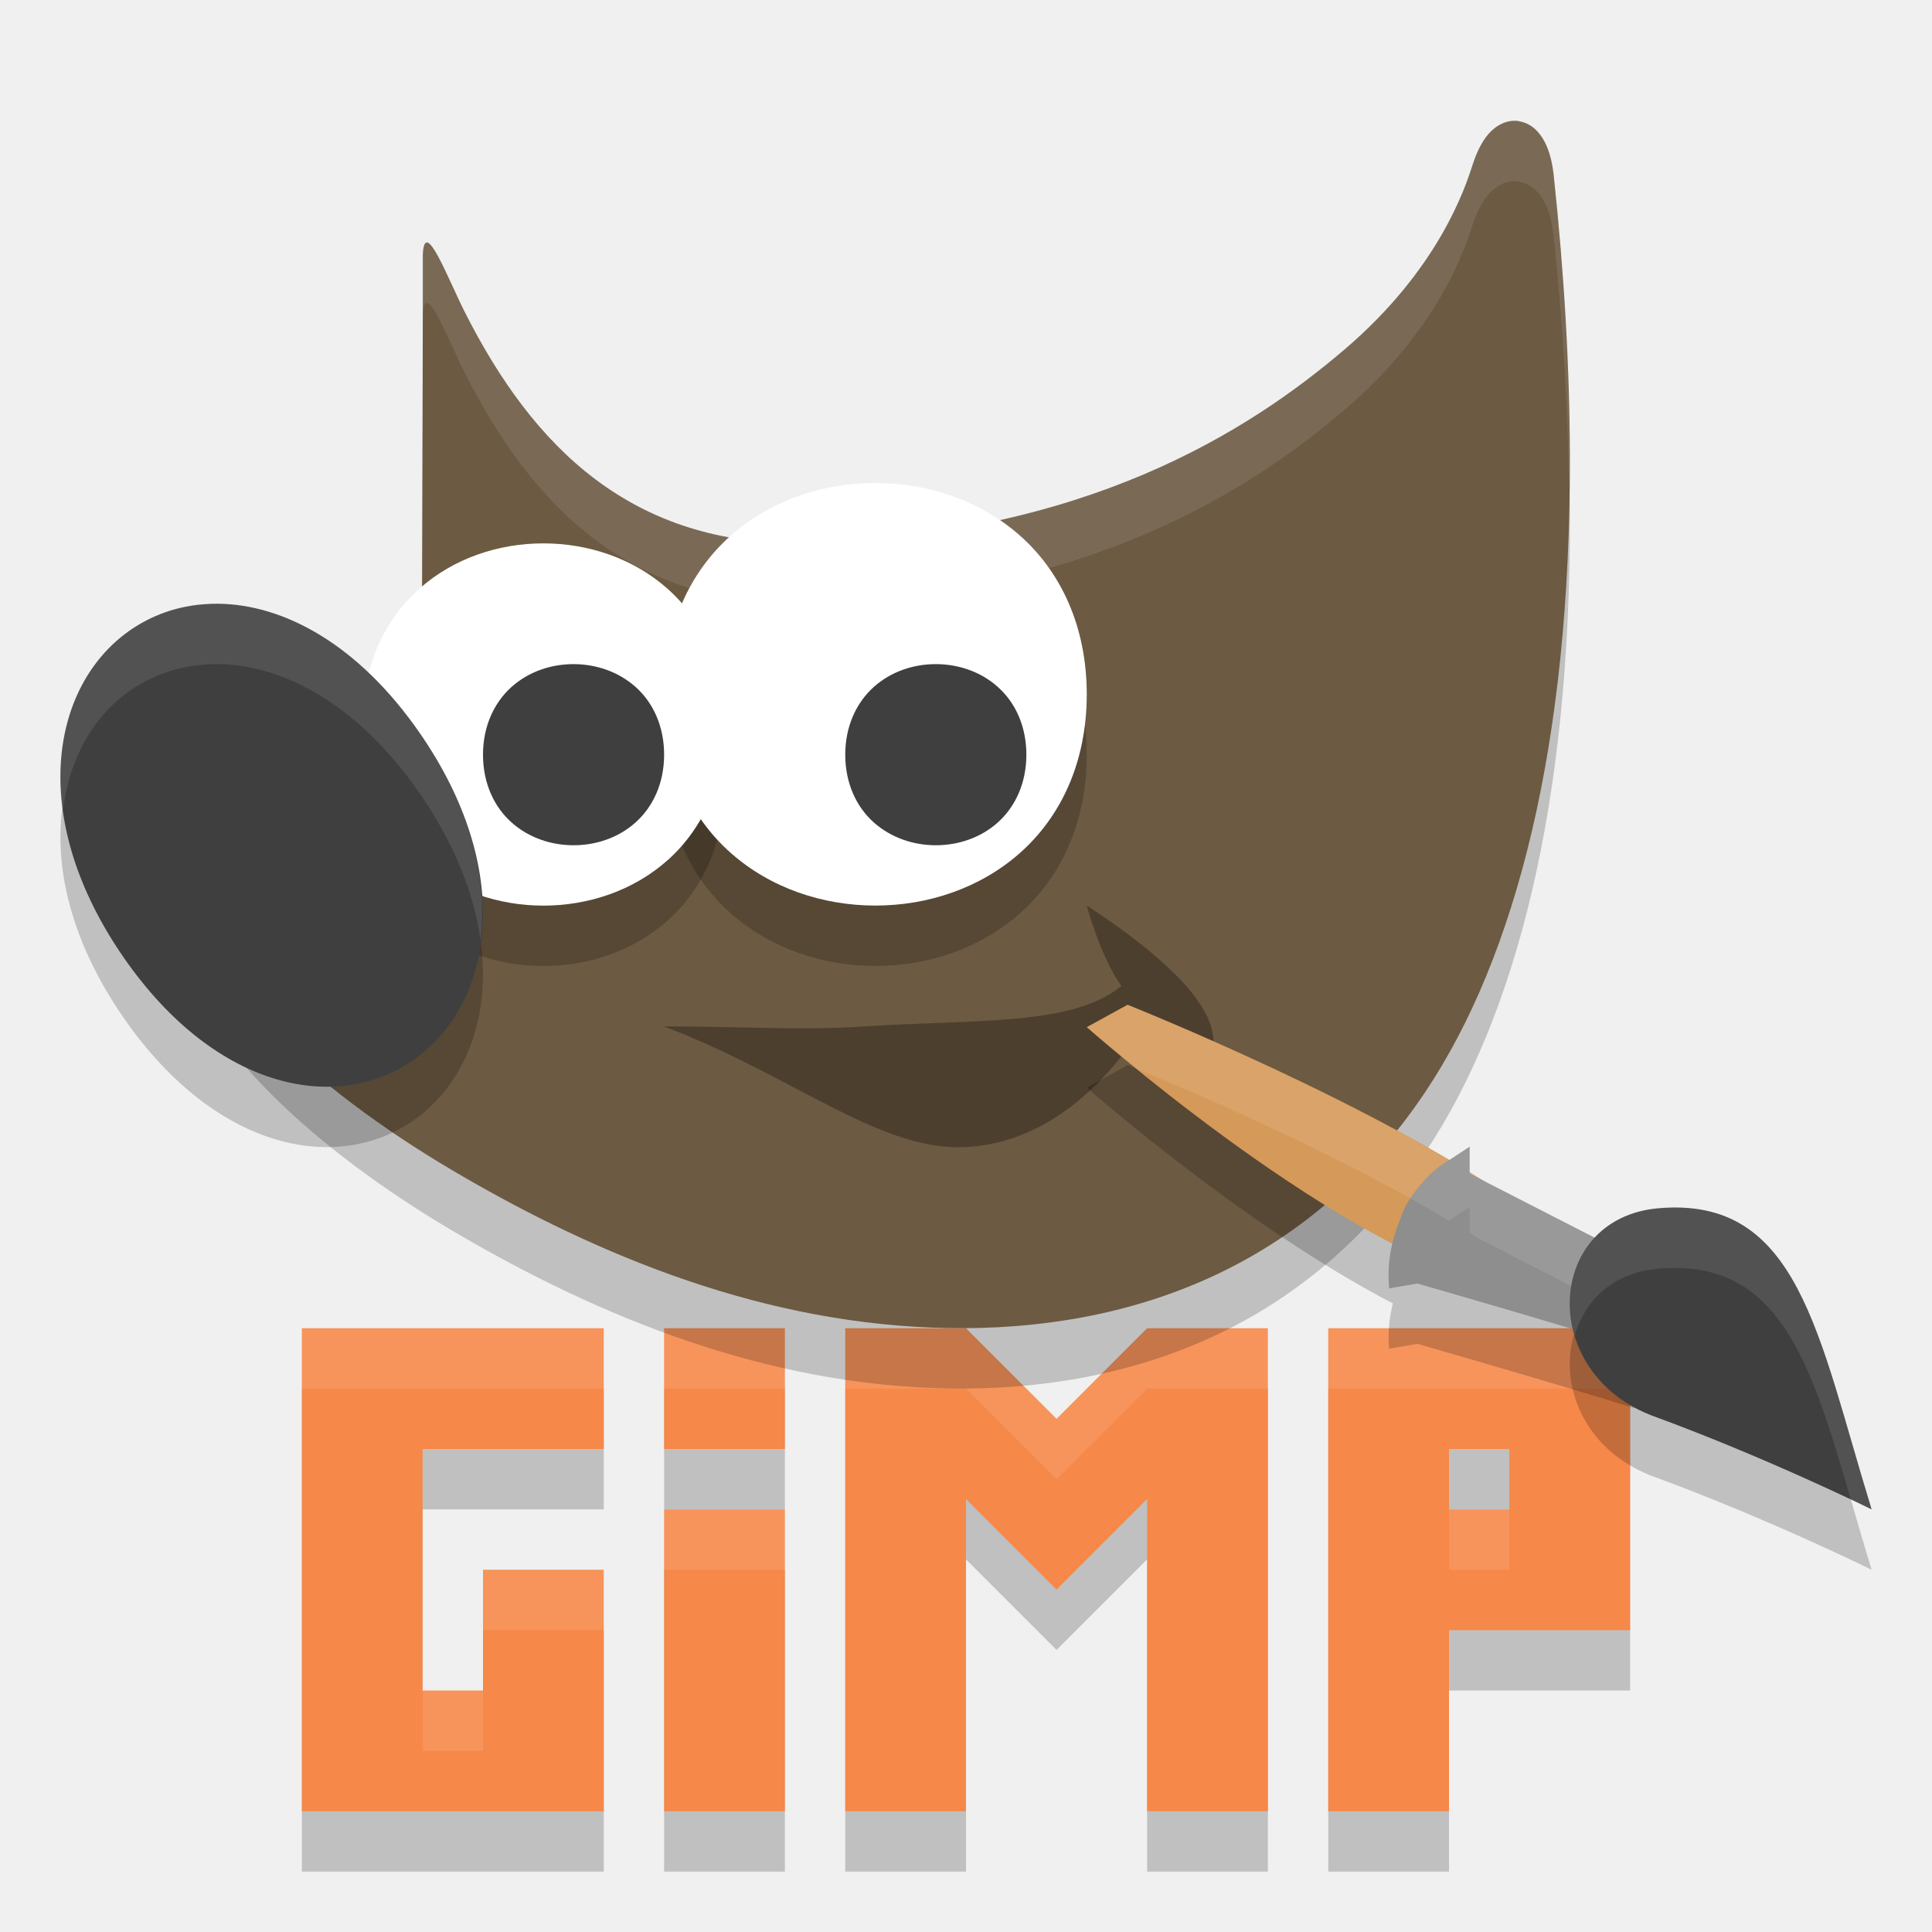
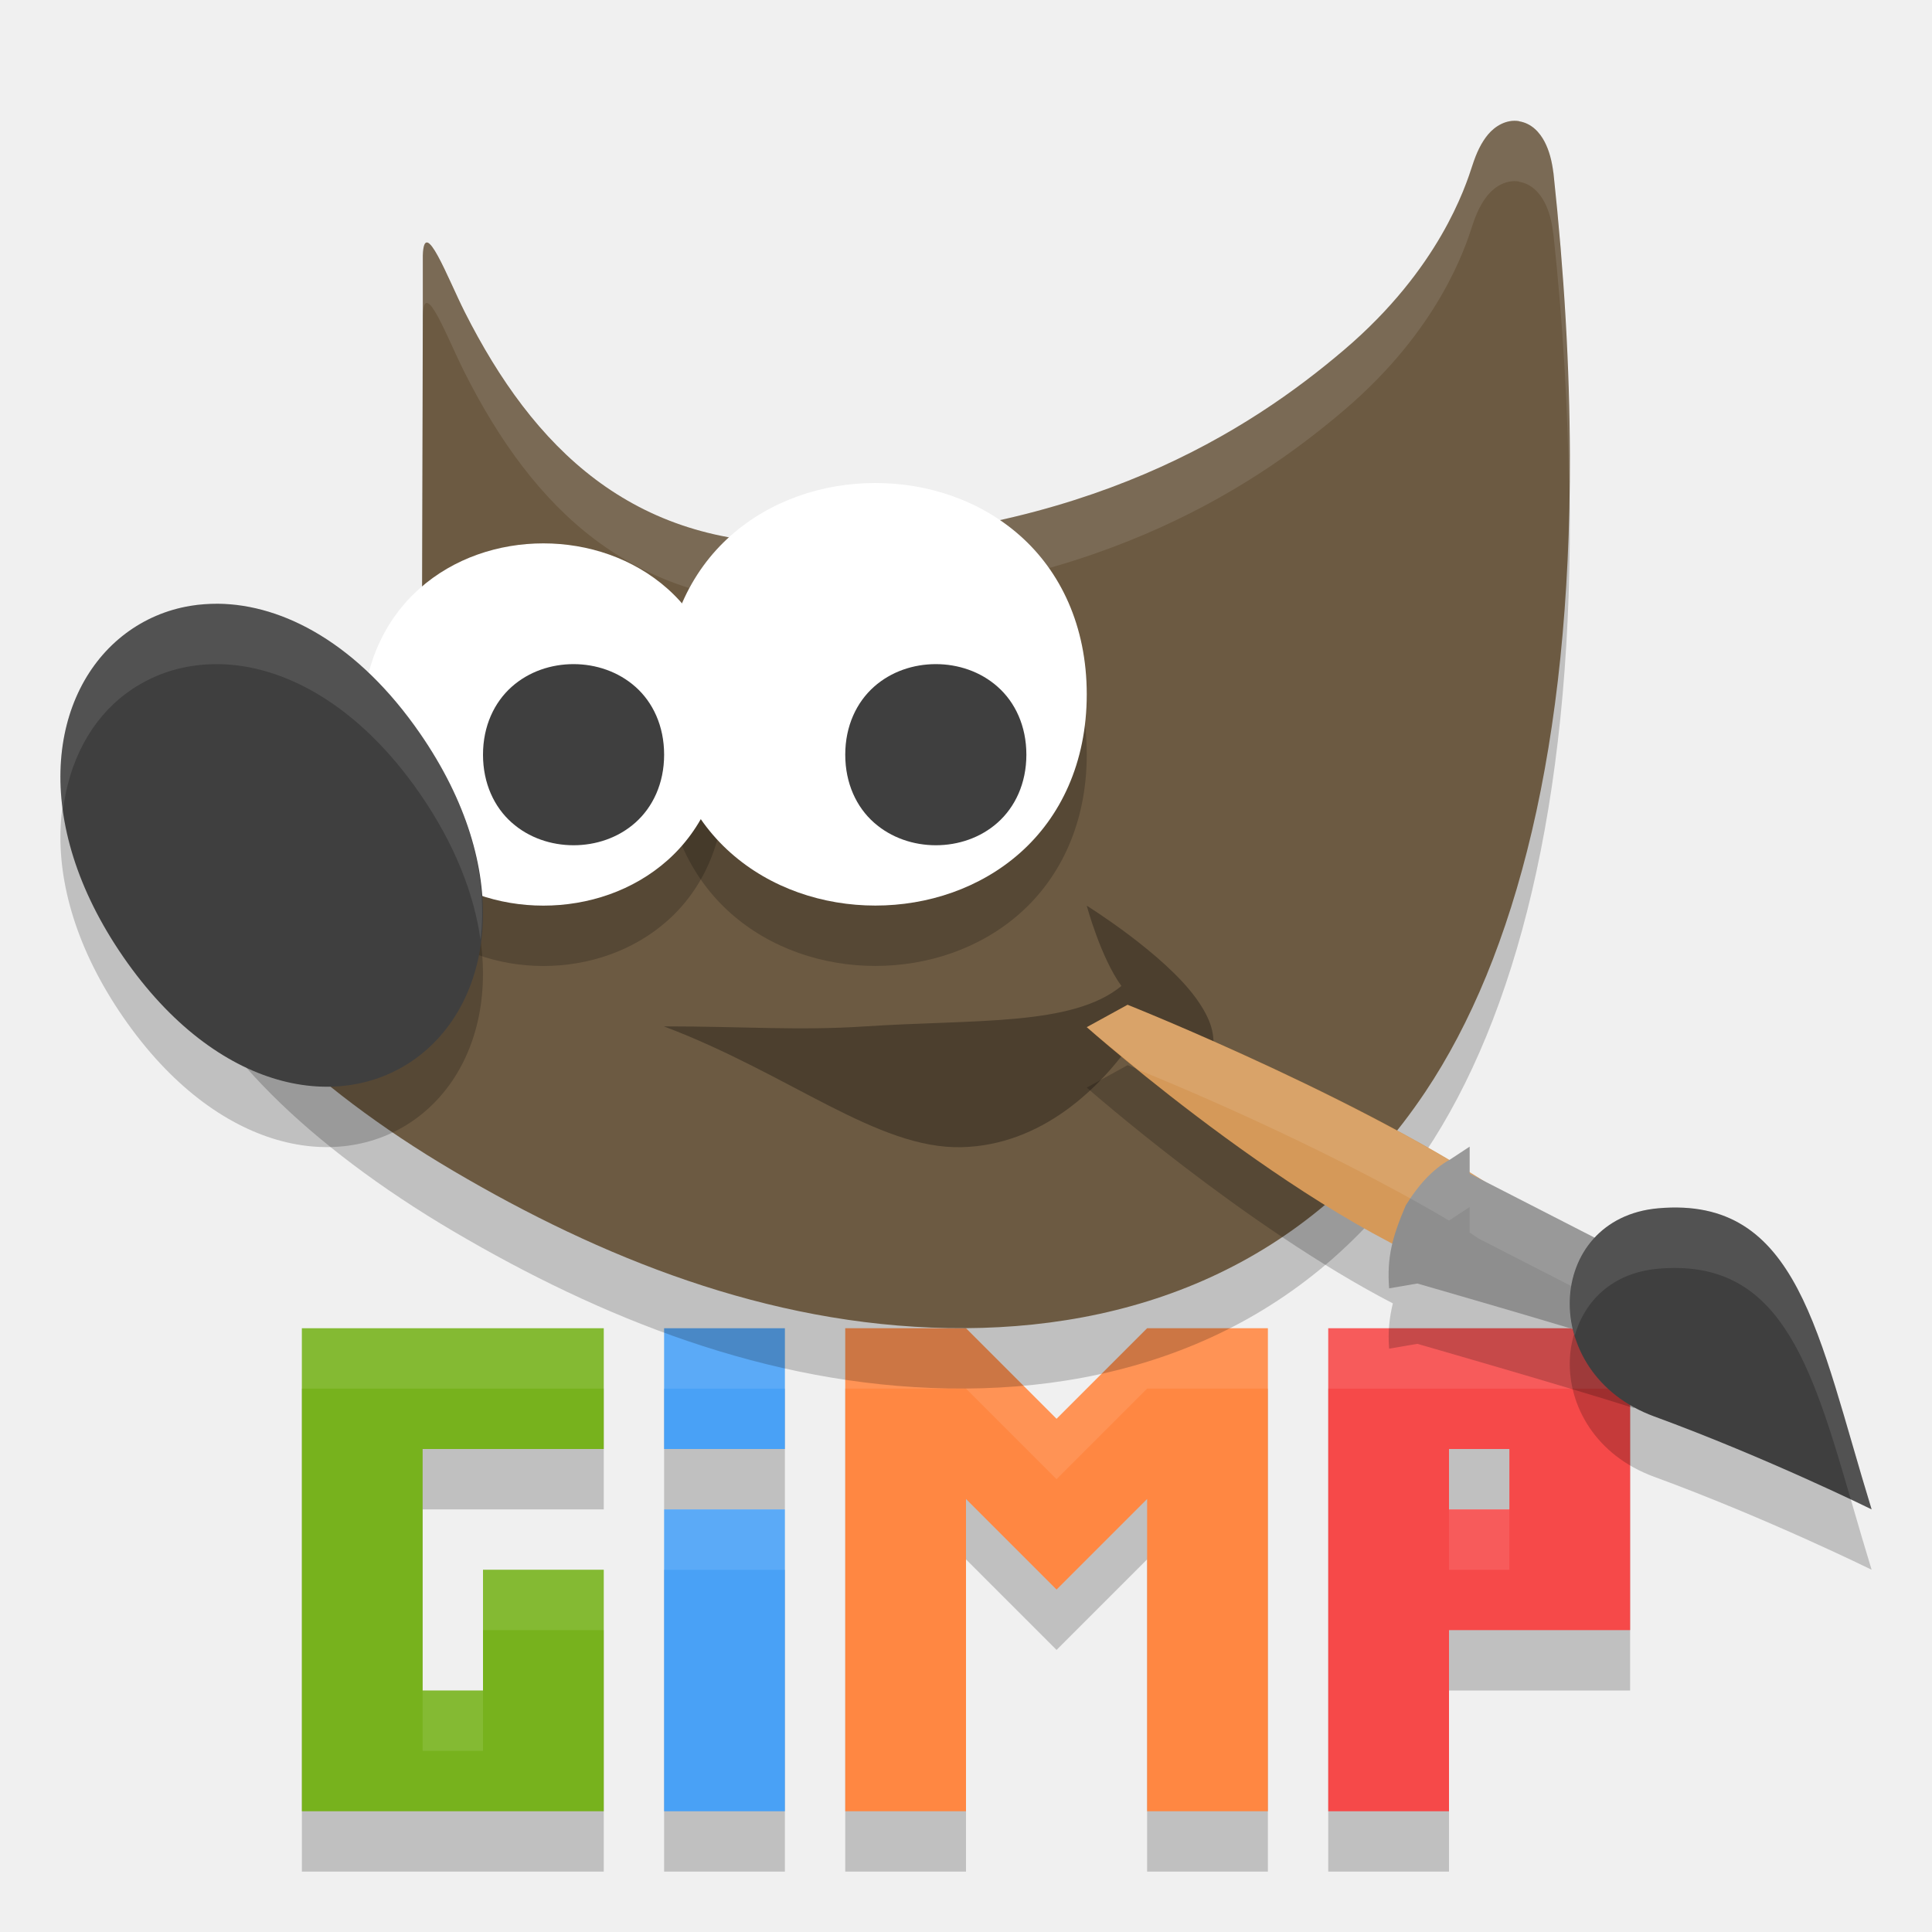
<svg xmlns="http://www.w3.org/2000/svg" height="32" width="32" version="1.1" viewBox="0 0 32 32">
-   <path style="opacity:.2" d="m5 23v8h2 3v-2-2h-2v2h-1v-4h3v-2h-3-2zm6 0v2h2v-2h-2zm3 0v8h2v-5.172l0.086 0.086 1.414 1.414 1.414-1.414 0.086-0.086v5.172h2v-8h-2l-1.5 1.5-1.5-1.5h-2zm8 0v8h2v-3h3v-1-1-1-1-1h-3-2zm2 2h1v1h-1v-1zm-13 1v5h2v-5h-2z" />
-   <path style="fill:#f68849" d="m5 22v8h2 3v-2-2h-2v2h-1v-4h3v-2h-3-2zm6 0v2h2v-2h-2zm3 0v8h2v-5.172l0.086 0.086 1.414 1.414 1.414-1.414 0.086-0.086v5.172h2v-8h-2l-1.5 1.5-1.5-1.5h-2zm8 0v8h2v-3h3v-1-1-1-1-1h-3-2zm2 2h1v1h-1v-1zm-13 1v5h2v-5h-2z" />
-   <path style="opacity:.1;fill:#ffffff" d="m5 22v1h2 3v-1h-3-2zm6 0v1h2v-1h-2zm3 0v1h2l1.5 1.5 1.5-1.5h2v-1h-2l-1.5 1.5-1.5-1.5h-2zm8 0v1h2 3v-1h-3-2zm-11 3v1h2v-1h-2zm13 0v1h1v-1h-1zm-16 1v1h2v-1h-2zm-1 2v1h1v-1h-1z" />
+   <path style="opacity:.2" d="m5 23v8h5v-4h-2v2h-1v-4h3v-2h-5zm6 0v2h2v-2h-2zm3 0v8h2v-5.172l0.086 0.086 1.414 1.414 1.414-1.414 0.086-0.086v5.172h2v-8h-2l-1.5 1.5-1.5-1.5h-2zm8 0v8h2v-3h3v-5h-5zm2 2h1v1h-1v-1zm-13 1v5h2v-5h-2z" />
+   <path style="fill:#77b21d" d="m5 22v8h2 3v-2-2h-2v2h-1v-4h3v-2h-3-2z" />
+   <path style="fill:#49a1f6" d="m11 22v2h2v-2h-2zm0 3v5h2v-5h-2z" />
+   <path style="fill:#ff8742" d="m14 22v8h2v-5.172l0.086 0.086 1.414 1.414 1.414-1.414 0.086-0.086v5.172h2v-8h-2l-1.5 1.5-1.5-1.5h-2z" />
+   <path style="fill:#f64949" d="m22 22v8h2v-3h3v-1-1-1-1-1h-3-2zm2 2h1v1h-1v-1z" />
+   <path style="opacity:.1;fill:#ffffff" d="m5 22v1h5v-1h-5zm6 0v1h2v-1h-2zm3 0v1h2l1.5 1.5 1.5-1.5h2v-1h-2l-1.5 1.5-1.5-1.5h-2zm8 0v1h5v-1h-5zm-11 3v1h2v-1h-2zm13 0v1h1v-1h-1zm-16 1v1h2v-1h-2zm-1 2v1h1v-1h-1z" />
  <g transform="translate(0,-1022.362)">
    <path style="opacity:.2" d="m31 1048.362c-0.891-2.894-1.207-5.192-3.534-4.987-1.876 0.165-2.007 2.737-0.069 3.447 1.867 0.684 3.603 1.54 3.603 1.54z" />
    <path style="opacity:.2;fill-rule:evenodd" d="m25.159 1025.368c-0.21-0.033-0.398 0.085-0.511 0.22-0.113 0.135-0.192 0.302-0.26 0.512-0.118 0.364-0.553 1.716-2.12 3.052-1.567 1.336-4.27 3.09-8.955 3.21-2.849 0.033-4.478-1.581-5.614-3.829-0.283-0.561-0.674-1.606-0.696-0.941v1.028l-0.014 5.322 0.029 0.07s0.255 0.567-0.014 1.331c-0.27 0.764-1.333 1.758-3.709 2.471l-0.291 0.086 0.055 0.306c0.132 0.741 0.657 1.501 1.433 2.278 0.776 0.778 1.814 1.564 3.024 2.276 2.419 1.423 5.181 2.547 8.191 2.599 3.01 0.053 5.955-1 7.903-3.915 1.498-2.241 2.406-5.749 2.392-10.544-0.004-1.442-0.092-3-0.272-4.675h-0.001c-0.025-0.199-0.069-0.369-0.147-0.518-0.079-0.149-0.211-0.302-0.421-0.336z" />
-     <path style="fill-rule:evenodd;fill:#6c5a42" d="m25.159 1024.368c-0.21-0.033-0.398 0.085-0.511 0.22-0.113 0.135-0.192 0.302-0.26 0.512-0.118 0.364-0.553 1.716-2.12 3.052-1.567 1.336-4.27 3.09-8.955 3.21-2.849 0.033-4.478-1.581-5.614-3.829-0.283-0.561-0.674-1.606-0.696-0.941v1.028l-0.014 5.322 0.029 0.07s0.255 0.567-0.014 1.331c-0.27 0.764-1.333 1.758-3.709 2.471l-0.291 0.086 0.055 0.306c0.132 0.741 0.657 1.501 1.433 2.278 0.776 0.778 1.814 1.564 3.024 2.276 2.419 1.423 5.181 2.547 8.191 2.599 3.01 0.053 5.955-1 7.903-3.915 1.498-2.241 2.406-5.749 2.392-10.544-0.004-1.442-0.092-3-0.272-4.675h-0.001c-0.025-0.199-0.069-0.369-0.147-0.518-0.079-0.149-0.211-0.302-0.421-0.336z" />
-     <path style="opacity:.1;fill-rule:evenodd;fill:#ffffff" d="m25.158 4.006c-0.21-0.033-0.397 0.084-0.51 0.219-0.113 0.135-0.193 0.303-0.262 0.514-0.118 0.364-0.552 1.715-2.119 3.051-1.567 1.336-4.271 3.09-8.955 3.211-2.849 0.033-4.479-1.58-5.615-3.828-0.283-0.561-0.673-1.606-0.695-0.941v1c0.023-0.665 0.412 0.381 0.695 0.941 1.136 2.248 2.767 3.861 5.615 3.828 4.685-0.121 7.388-1.875 8.955-3.211 1.567-1.336 2.001-2.687 2.119-3.051 0.068-0.21 0.148-0.379 0.262-0.514 0.113-0.135 0.3-0.252 0.51-0.219v0.004c0.21 0.033 0.343 0.187 0.422 0.336 0.079 0.149 0.122 0.319 0.146 0.518h0.002c0.164 1.524 0.242 2.939 0.26 4.27 0.003-0.2 0.012-0.389 0.012-0.594-0.004-1.442-0.092-3.001-0.271-4.676h-0.002c-0.025-0.199-0.068-0.369-0.146-0.518-0.079-0.149-0.212-0.303-0.422-0.336v-0.004zm-18.156 3.252-0.014 5.322 0.002 0.006 0.012-4.328v-1zm0.045 6.518c-0.017 0.07-0.019 0.133-0.045 0.207-0.27 0.764-1.333 1.757-3.709 2.471l-0.291 0.086 0.055 0.305c0.036 0.204 0.108 0.412 0.201 0.619l0.035-0.01c2.376-0.713 3.439-1.707 3.709-2.471 0.225-0.638 0.098-1.059 0.045-1.207z" transform="translate(0,1020.362)" />
+     <path style="fill:#6c5a42;fill-rule:evenodd" d="m25.159 1024.368c-0.21-0.033-0.398 0.085-0.511 0.22-0.113 0.135-0.192 0.302-0.26 0.512-0.118 0.364-0.553 1.716-2.12 3.052-1.567 1.336-4.27 3.09-8.955 3.21-2.849 0.033-4.478-1.581-5.614-3.829-0.283-0.561-0.674-1.606-0.696-0.941v1.028l-0.014 5.322 0.029 0.07s0.255 0.567-0.014 1.331c-0.27 0.764-1.333 1.758-3.709 2.471l-0.291 0.086 0.055 0.306c0.132 0.741 0.657 1.501 1.433 2.278 0.776 0.778 1.814 1.564 3.024 2.276 2.419 1.423 5.181 2.547 8.191 2.599 3.01 0.053 5.955-1 7.903-3.915 1.498-2.241 2.406-5.749 2.392-10.544-0.004-1.442-0.092-3-0.272-4.675h-0.001c-0.025-0.199-0.069-0.369-0.147-0.518-0.079-0.149-0.211-0.302-0.421-0.336z" />
+     <path style="opacity:.1;fill:#ffffff;fill-rule:evenodd" d="m25.158 4.006c-0.21-0.033-0.397 0.084-0.51 0.219-0.113 0.135-0.193 0.303-0.262 0.514-0.118 0.364-0.552 1.715-2.119 3.051-1.567 1.336-4.271 3.09-8.955 3.211-2.849 0.033-4.479-1.58-5.615-3.828-0.283-0.561-0.673-1.606-0.695-0.941v1c0.023-0.665 0.412 0.381 0.695 0.941 1.136 2.248 2.767 3.861 5.615 3.828 4.685-0.121 7.388-1.875 8.955-3.211 1.567-1.336 2.001-2.687 2.119-3.051 0.068-0.21 0.148-0.379 0.262-0.514 0.113-0.135 0.3-0.252 0.51-0.219v0.004c0.21 0.033 0.343 0.187 0.422 0.336 0.079 0.149 0.122 0.319 0.146 0.518h0.002c0.164 1.524 0.242 2.939 0.26 4.27 0.003-0.2 0.012-0.389 0.012-0.594-0.004-1.442-0.092-3.001-0.271-4.676h-0.002c-0.025-0.199-0.068-0.369-0.146-0.518-0.079-0.149-0.212-0.303-0.422-0.336v-0.004zm-18.156 3.252-0.014 5.322 0.002 0.006 0.012-4.328v-1zm0.045 6.518c-0.017 0.07-0.019 0.133-0.045 0.207-0.27 0.764-1.333 1.757-3.709 2.471l-0.291 0.086 0.055 0.305c0.036 0.204 0.108 0.412 0.201 0.619l0.035-0.01c2.376-0.713 3.439-1.707 3.709-2.471 0.225-0.638 0.098-1.059 0.045-1.207z" transform="translate(0,1020.362)" />
    <path style="opacity:.3;fill-rule:evenodd" d="m11 1039.362c1.333 0 2.216 0.073 3.318 0.001 1.832-0.121 3.442 0 4.256-0.67-0.344-0.474-0.574-1.33-0.574-1.33s1.269 0.788 1.807 1.529c0.536 0.739 0.199 0.994 0.059 1.939-0.313-0.83-0.996-0.942-1.075-1.272-0.568 0.838-1.546 1.771-2.862 1.804-1.401 0.035-2.851-1.216-4.928-1.999z" />
    <path style="opacity:.2" d="m18.676 1040.005-0.676 0.371s2.613 2.301 5.07 3.574c-0.057 0.235-0.084 0.467-0.062 0.75l0.467-0.08s2.438 0.699 3.592 1.066l0.135-0.26 0.475-0.918-3.186-1.633c-0.052-0.033-0.095-0.067-0.148-0.1v-0.422l-0.322 0.211c-0.006 0-0.011 0.01-0.018 0.014-2.327-1.376-5.326-2.574-5.326-2.574z" />
    <path style="fill:#d59959" d="m24.645 1043.621 0.618-1.23c-2.298-1.681-6.587-3.387-6.587-3.387l-0.676 0.371s3.894 3.454 6.645 4.245z" />
    <path style="fill:#8e8e8e" d="m24.342 1041.354-0.322 0.212c-0.298 0.163-0.54 0.441-0.737 0.762-0.225 0.528-0.313 0.858-0.275 1.373l0.467-0.08s2.437 0.699 3.59 1.067l0.135-0.26 0.475-0.919-3.333-1.708z" />
    <path style="opacity:.1;fill:#ffffff" d="m18.676 18.643-0.676 0.371s0.369 0.309 0.859 0.707c0.282 0.114 2.934 1.19 5.143 2.496 0.006-0.004 0.011-0.014 0.018-0.014l0.322-0.211v0.422c0.053 0.033 0.096 0.067 0.148 0.1l2.777 1.424 0.408-0.791-3.186-1.633c-0.052-0.033-0.095-0.067-0.148-0.1v-0.422l-0.322 0.211c-0.006 0.004-0.011 0.01-0.018 0.014-2.327-1.376-5.326-2.574-5.326-2.574z" transform="translate(0,1020.362)" />
    <path style="fill:#3f3f3f" d="m31 1047.362c-0.891-2.894-1.207-5.192-3.534-4.987-1.876 0.165-2.007 2.737-0.069 3.447 1.867 0.684 3.603 1.54 3.603 1.54z" />
    <path style="opacity:.2;fill-rule:evenodd" d="m9 1032.362c-0.741 0-1.486 0.245-2.054 0.751-0.569 0.505-0.946 1.277-0.946 2.249-0 0.973 0.377 1.744 0.946 2.249 0.569 0.505 1.313 0.751 2.054 0.751 0.741 0 1.487-0.245 2.056-0.751 0.569-0.505 0.945-1.277 0.944-2.249 0-0.973-0.376-1.744-0.944-2.249-0.569-0.505-1.315-0.751-2.056-0.751z" />
    <path style="opacity:.2;fill-rule:evenodd" d="m14.499 1031.362c-0.866 0-1.736 0.286-2.399 0.875-0.663 0.589-1.101 1.486-1.101 2.625s0.438 2.035 1.101 2.624c0.663 0.589 1.533 0.875 2.399 0.875 0.866 0 1.736-0.286 2.399-0.875 0.663-0.589 1.102-1.485 1.102-2.624s-0.44-2.037-1.102-2.625c-0.663-0.589-1.533-0.875-2.399-0.875z" />
-     <path style="fill-rule:evenodd;fill:#ffffff" d="m9 1031.362c-0.741 0-1.486 0.245-2.054 0.751-0.569 0.505-0.946 1.277-0.946 2.249-0 0.973 0.377 1.744 0.946 2.249 0.569 0.505 1.313 0.751 2.054 0.751 0.741 0 1.487-0.245 2.056-0.751 0.569-0.505 0.945-1.277 0.944-2.249 0-0.973-0.376-1.744-0.944-2.249-0.569-0.505-1.315-0.751-2.056-0.751z" />
+     <path style="fill:#ffffff;fill-rule:evenodd" d="m9 1031.362c-0.741 0-1.486 0.245-2.054 0.751-0.569 0.505-0.946 1.277-0.946 2.249-0 0.973 0.377 1.744 0.946 2.249 0.569 0.505 1.313 0.751 2.054 0.751 0.741 0 1.487-0.245 2.056-0.751 0.569-0.505 0.945-1.277 0.944-2.249 0-0.973-0.376-1.744-0.944-2.249-0.569-0.505-1.315-0.751-2.056-0.751z" />
    <path style="opacity:.2;fill-rule:evenodd" d="m3.61 1033.362c-0.155 0-0.308 0.01-0.456 0.035-0.395 0.065-0.76 0.222-1.075 0.459-1.26 0.95-1.592 3.103-0.036 5.357 1.557 2.255 3.617 2.604 4.877 1.654 1.26-0.95 1.594-3.103 0.037-5.357-1.022-1.48-2.26-2.138-3.347-2.148z" />
-     <path style="fill-rule:evenodd;fill:#3f3f3f" d="m3.61 1032.362c-0.155 0-0.308 0.01-0.456 0.035-0.395 0.065-0.76 0.222-1.075 0.459-1.26 0.95-1.592 3.103-0.036 5.357 1.557 2.255 3.617 2.604 4.877 1.654 1.26-0.95 1.594-3.103 0.037-5.357-1.022-1.48-2.26-2.138-3.347-2.148z" />
-     <path style="fill-rule:evenodd;fill:#ffffff" d="m14.499 1030.362c-0.866 0-1.736 0.286-2.399 0.875-0.663 0.589-1.101 1.486-1.101 2.625s0.438 2.035 1.101 2.624c0.663 0.589 1.533 0.875 2.399 0.875 0.866 0 1.736-0.286 2.399-0.875 0.663-0.589 1.102-1.485 1.102-2.624s-0.44-2.037-1.102-2.625c-0.663-0.589-1.533-0.875-2.399-0.875z" />
-     <path style="fill-rule:evenodd;fill:#3f3f3f" d="m15.5 1033.362c-0.368 0-0.739 0.121-1.025 0.376-0.286 0.255-0.475 0.646-0.475 1.124 0 0.478 0.188 0.87 0.475 1.124 0.286 0.254 0.658 0.376 1.025 0.376 0.368 0 0.739-0.121 1.025-0.376 0.286-0.255 0.475-0.646 0.475-1.124 0-0.478-0.188-0.87-0.475-1.124-0.286-0.255-0.658-0.376-1.025-0.376z" />
-     <path style="fill-rule:evenodd;fill:#3f3f3f" d="m9.5 1033.362c-0.368 0-0.739 0.121-1.025 0.376-0.286 0.255-0.475 0.646-0.475 1.124 0 0.478 0.188 0.87 0.475 1.124 0.286 0.255 0.658 0.376 1.025 0.376 0.368 0 0.739-0.121 1.025-0.376 0.286-0.255 0.475-0.646 0.475-1.124 0-0.478-0.188-0.87-0.475-1.124-0.286-0.254-0.658-0.376-1.025-0.376z" />
+     <path style="fill:#3f3f3f;fill-rule:evenodd" d="m3.61 1032.362c-0.155 0-0.308 0.01-0.456 0.035-0.395 0.065-0.76 0.222-1.075 0.459-1.26 0.95-1.592 3.103-0.036 5.357 1.557 2.255 3.617 2.604 4.877 1.654 1.26-0.95 1.594-3.103 0.037-5.357-1.022-1.48-2.26-2.138-3.347-2.148z" />
+     <path style="fill:#ffffff;fill-rule:evenodd" d="m14.499 1030.362c-0.866 0-1.736 0.286-2.399 0.875-0.663 0.589-1.101 1.486-1.101 2.625s0.438 2.035 1.101 2.624c0.663 0.589 1.533 0.875 2.399 0.875 0.866 0 1.736-0.286 2.399-0.875 0.663-0.589 1.102-1.485 1.102-2.624s-0.44-2.037-1.102-2.625c-0.663-0.589-1.533-0.875-2.399-0.875z" />
+     <path style="fill:#3f3f3f;fill-rule:evenodd" d="m15.5 1033.362c-0.368 0-0.739 0.121-1.025 0.376-0.286 0.255-0.475 0.646-0.475 1.124 0 0.478 0.188 0.87 0.475 1.124 0.286 0.254 0.658 0.376 1.025 0.376 0.368 0 0.739-0.121 1.025-0.376 0.286-0.255 0.475-0.646 0.475-1.124 0-0.478-0.188-0.87-0.475-1.124-0.286-0.255-0.658-0.376-1.025-0.376z" />
+     <path style="fill:#3f3f3f;fill-rule:evenodd" d="m9.5 1033.362c-0.368 0-0.739 0.121-1.025 0.376-0.286 0.255-0.475 0.646-0.475 1.124 0 0.478 0.188 0.87 0.475 1.124 0.286 0.255 0.658 0.376 1.025 0.376 0.368 0 0.739-0.121 1.025-0.376 0.286-0.255 0.475-0.646 0.475-1.124 0-0.478-0.188-0.87-0.475-1.124-0.286-0.254-0.658-0.376-1.025-0.376z" />
    <path style="opacity:.1;fill:#ffffff" d="m27.879 22.004c-0.13-0.006-0.269-0.003-0.414 0.01-1.182 0.104-1.667 1.162-1.383 2.109 0.165-0.575 0.621-1.042 1.383-1.109 1.995-0.175 2.524 1.525 3.191 3.826 0.078 0.038 0.344 0.16 0.344 0.16-0.835-2.713-1.165-4.901-3.121-4.996z" transform="translate(0,1020.362)" />
-     <path style="opacity:.1;fill-rule:evenodd;fill:#ffffff" d="m3.609 12c-0.155 0-0.307 0.01-0.455 0.035-0.395 0.065-0.761 0.221-1.076 0.459-0.791 0.596-1.215 1.667-1.037 2.939 0.1-0.823 0.465-1.509 1.037-1.939 0.315-0.237 0.681-0.394 1.076-0.459 0.148-0.025 0.3-0.035 0.455-0.035 1.087 0.01 2.326 0.669 3.348 2.148 0.579 0.839 0.896 1.664 1.002 2.418 0.121-0.992-0.151-2.186-1.002-3.418-1.022-1.48-2.261-2.138-3.348-2.148z" transform="translate(0,1020.362)" />
+     <path style="opacity:.1;fill:#ffffff;fill-rule:evenodd" d="m3.609 12c-0.155 0-0.307 0.01-0.455 0.035-0.395 0.065-0.761 0.221-1.076 0.459-0.791 0.596-1.215 1.667-1.037 2.939 0.1-0.823 0.465-1.509 1.037-1.939 0.315-0.237 0.681-0.394 1.076-0.459 0.148-0.025 0.3-0.035 0.455-0.035 1.087 0.01 2.326 0.669 3.348 2.148 0.579 0.839 0.896 1.664 1.002 2.418 0.121-0.992-0.151-2.186-1.002-3.418-1.022-1.48-2.261-2.138-3.348-2.148z" transform="translate(0,1020.362)" />
  </g>
</svg>
